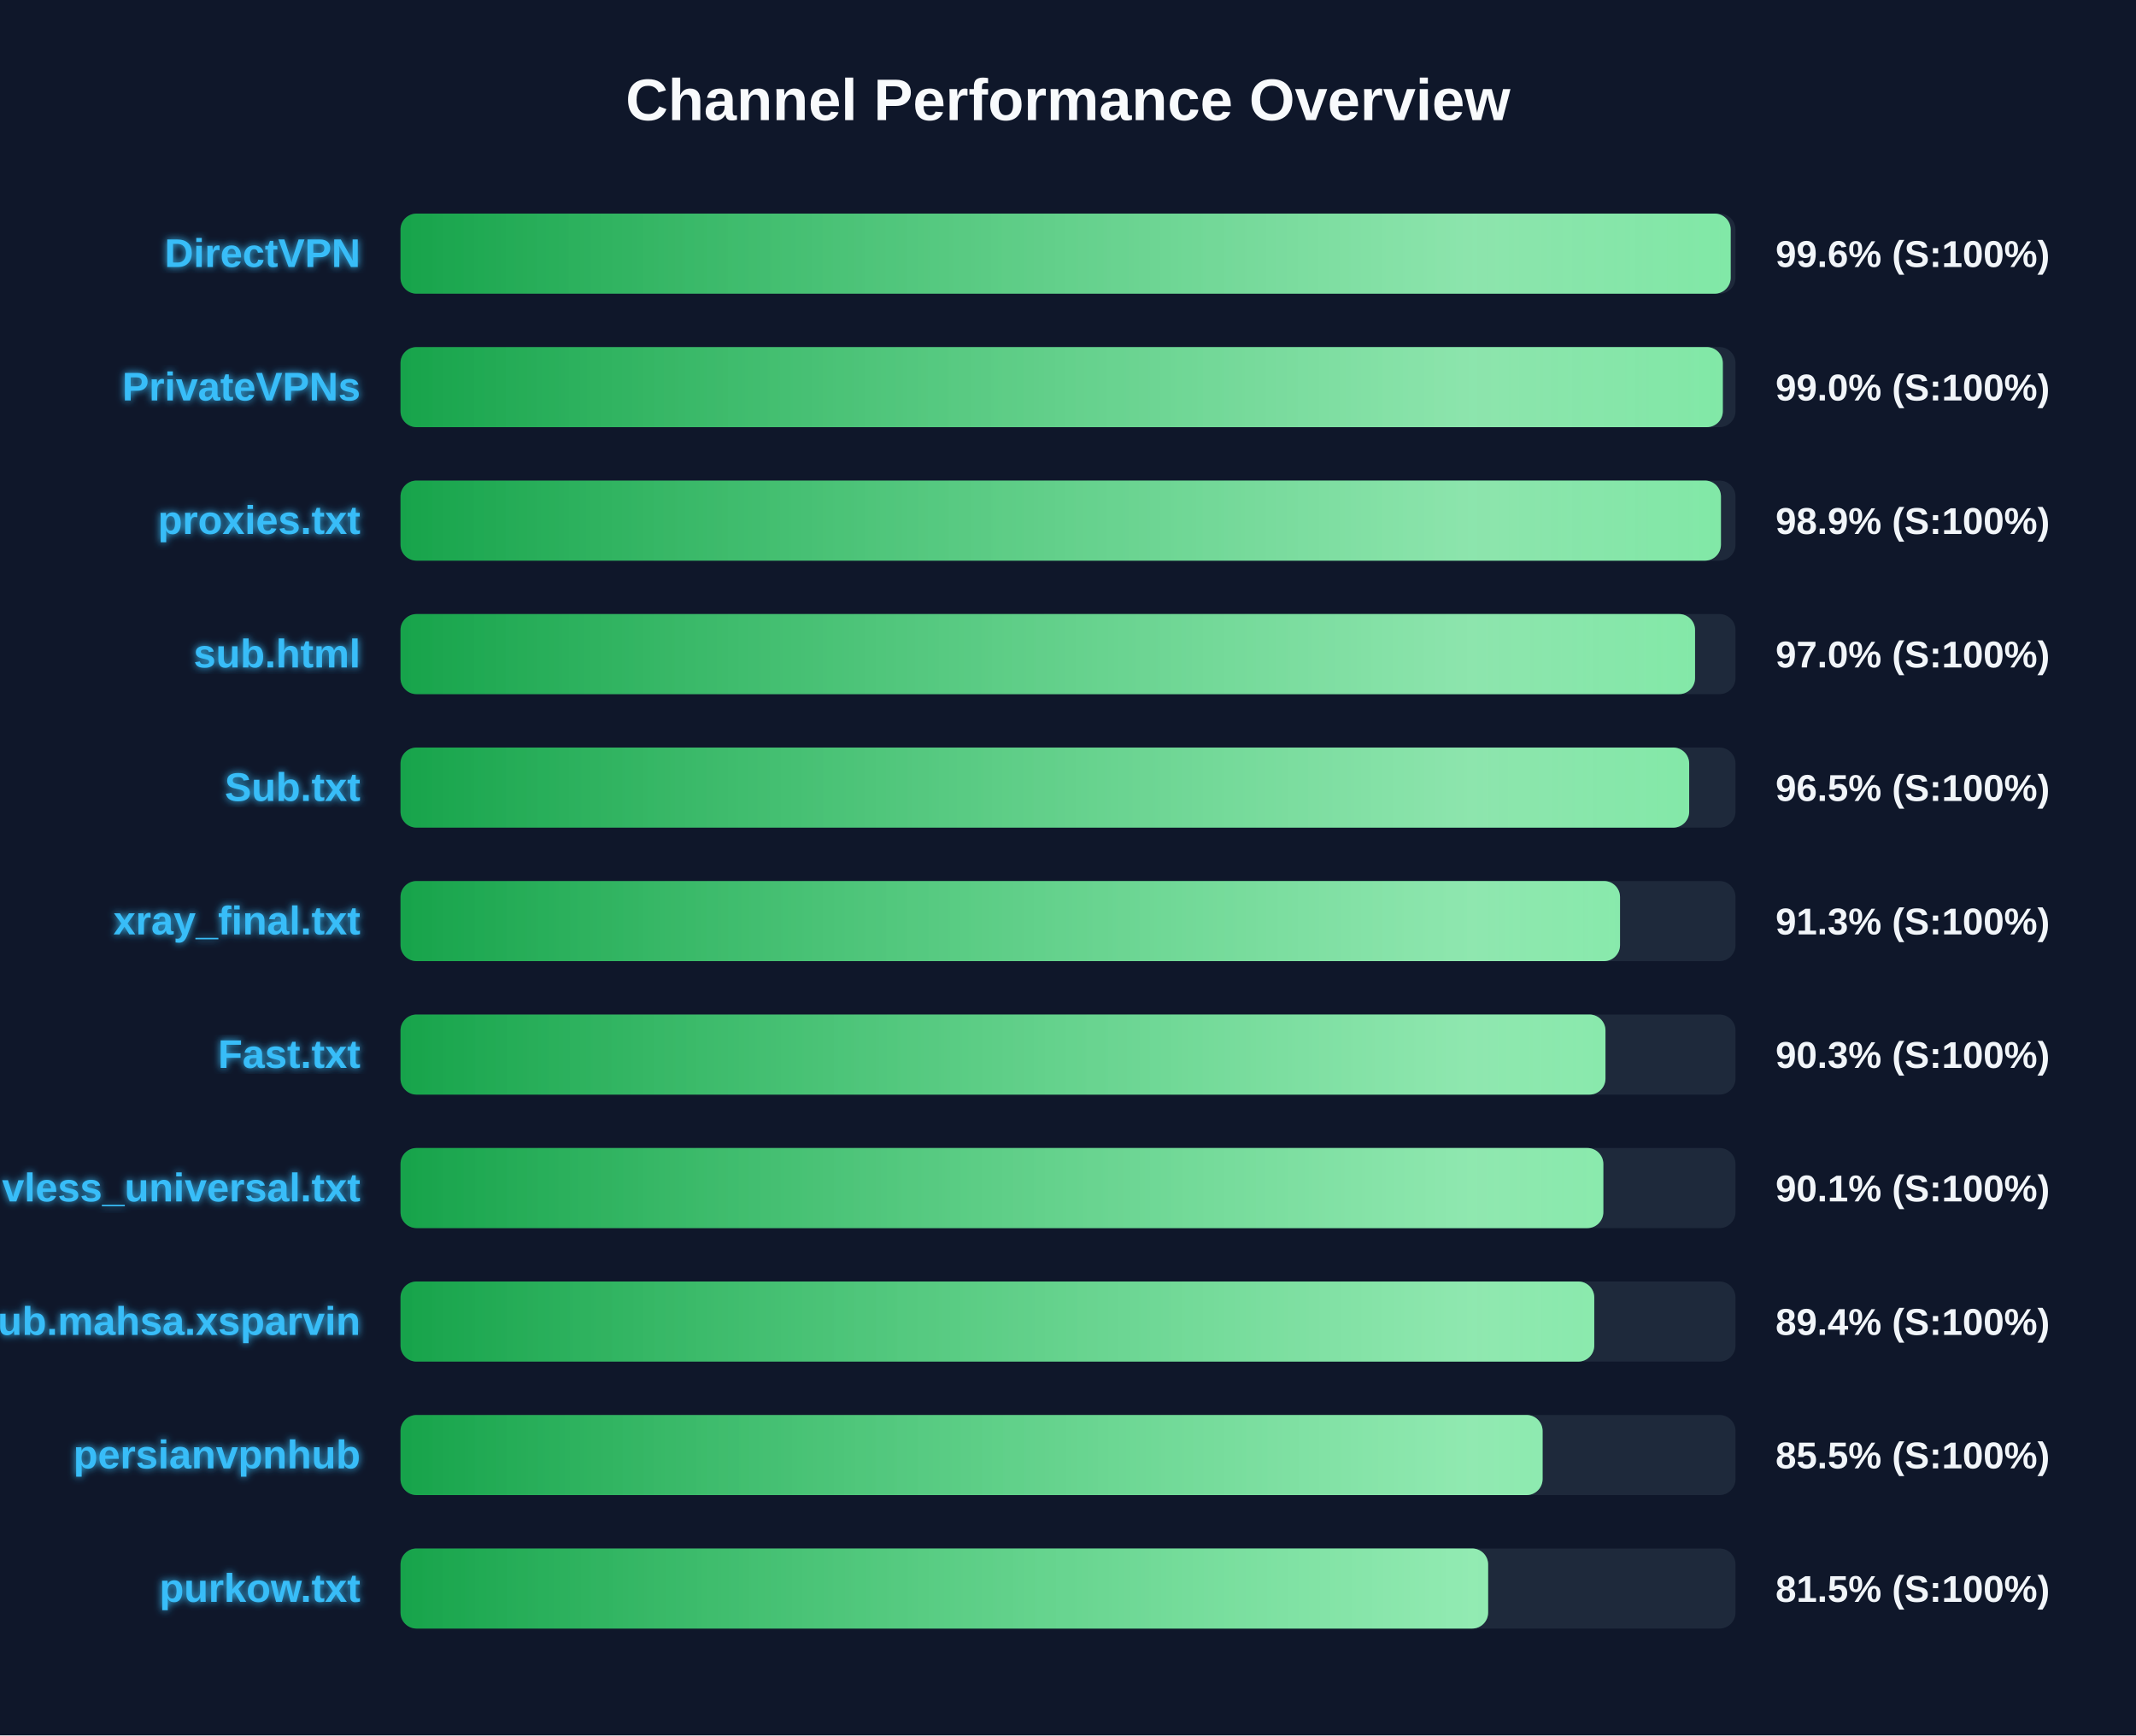
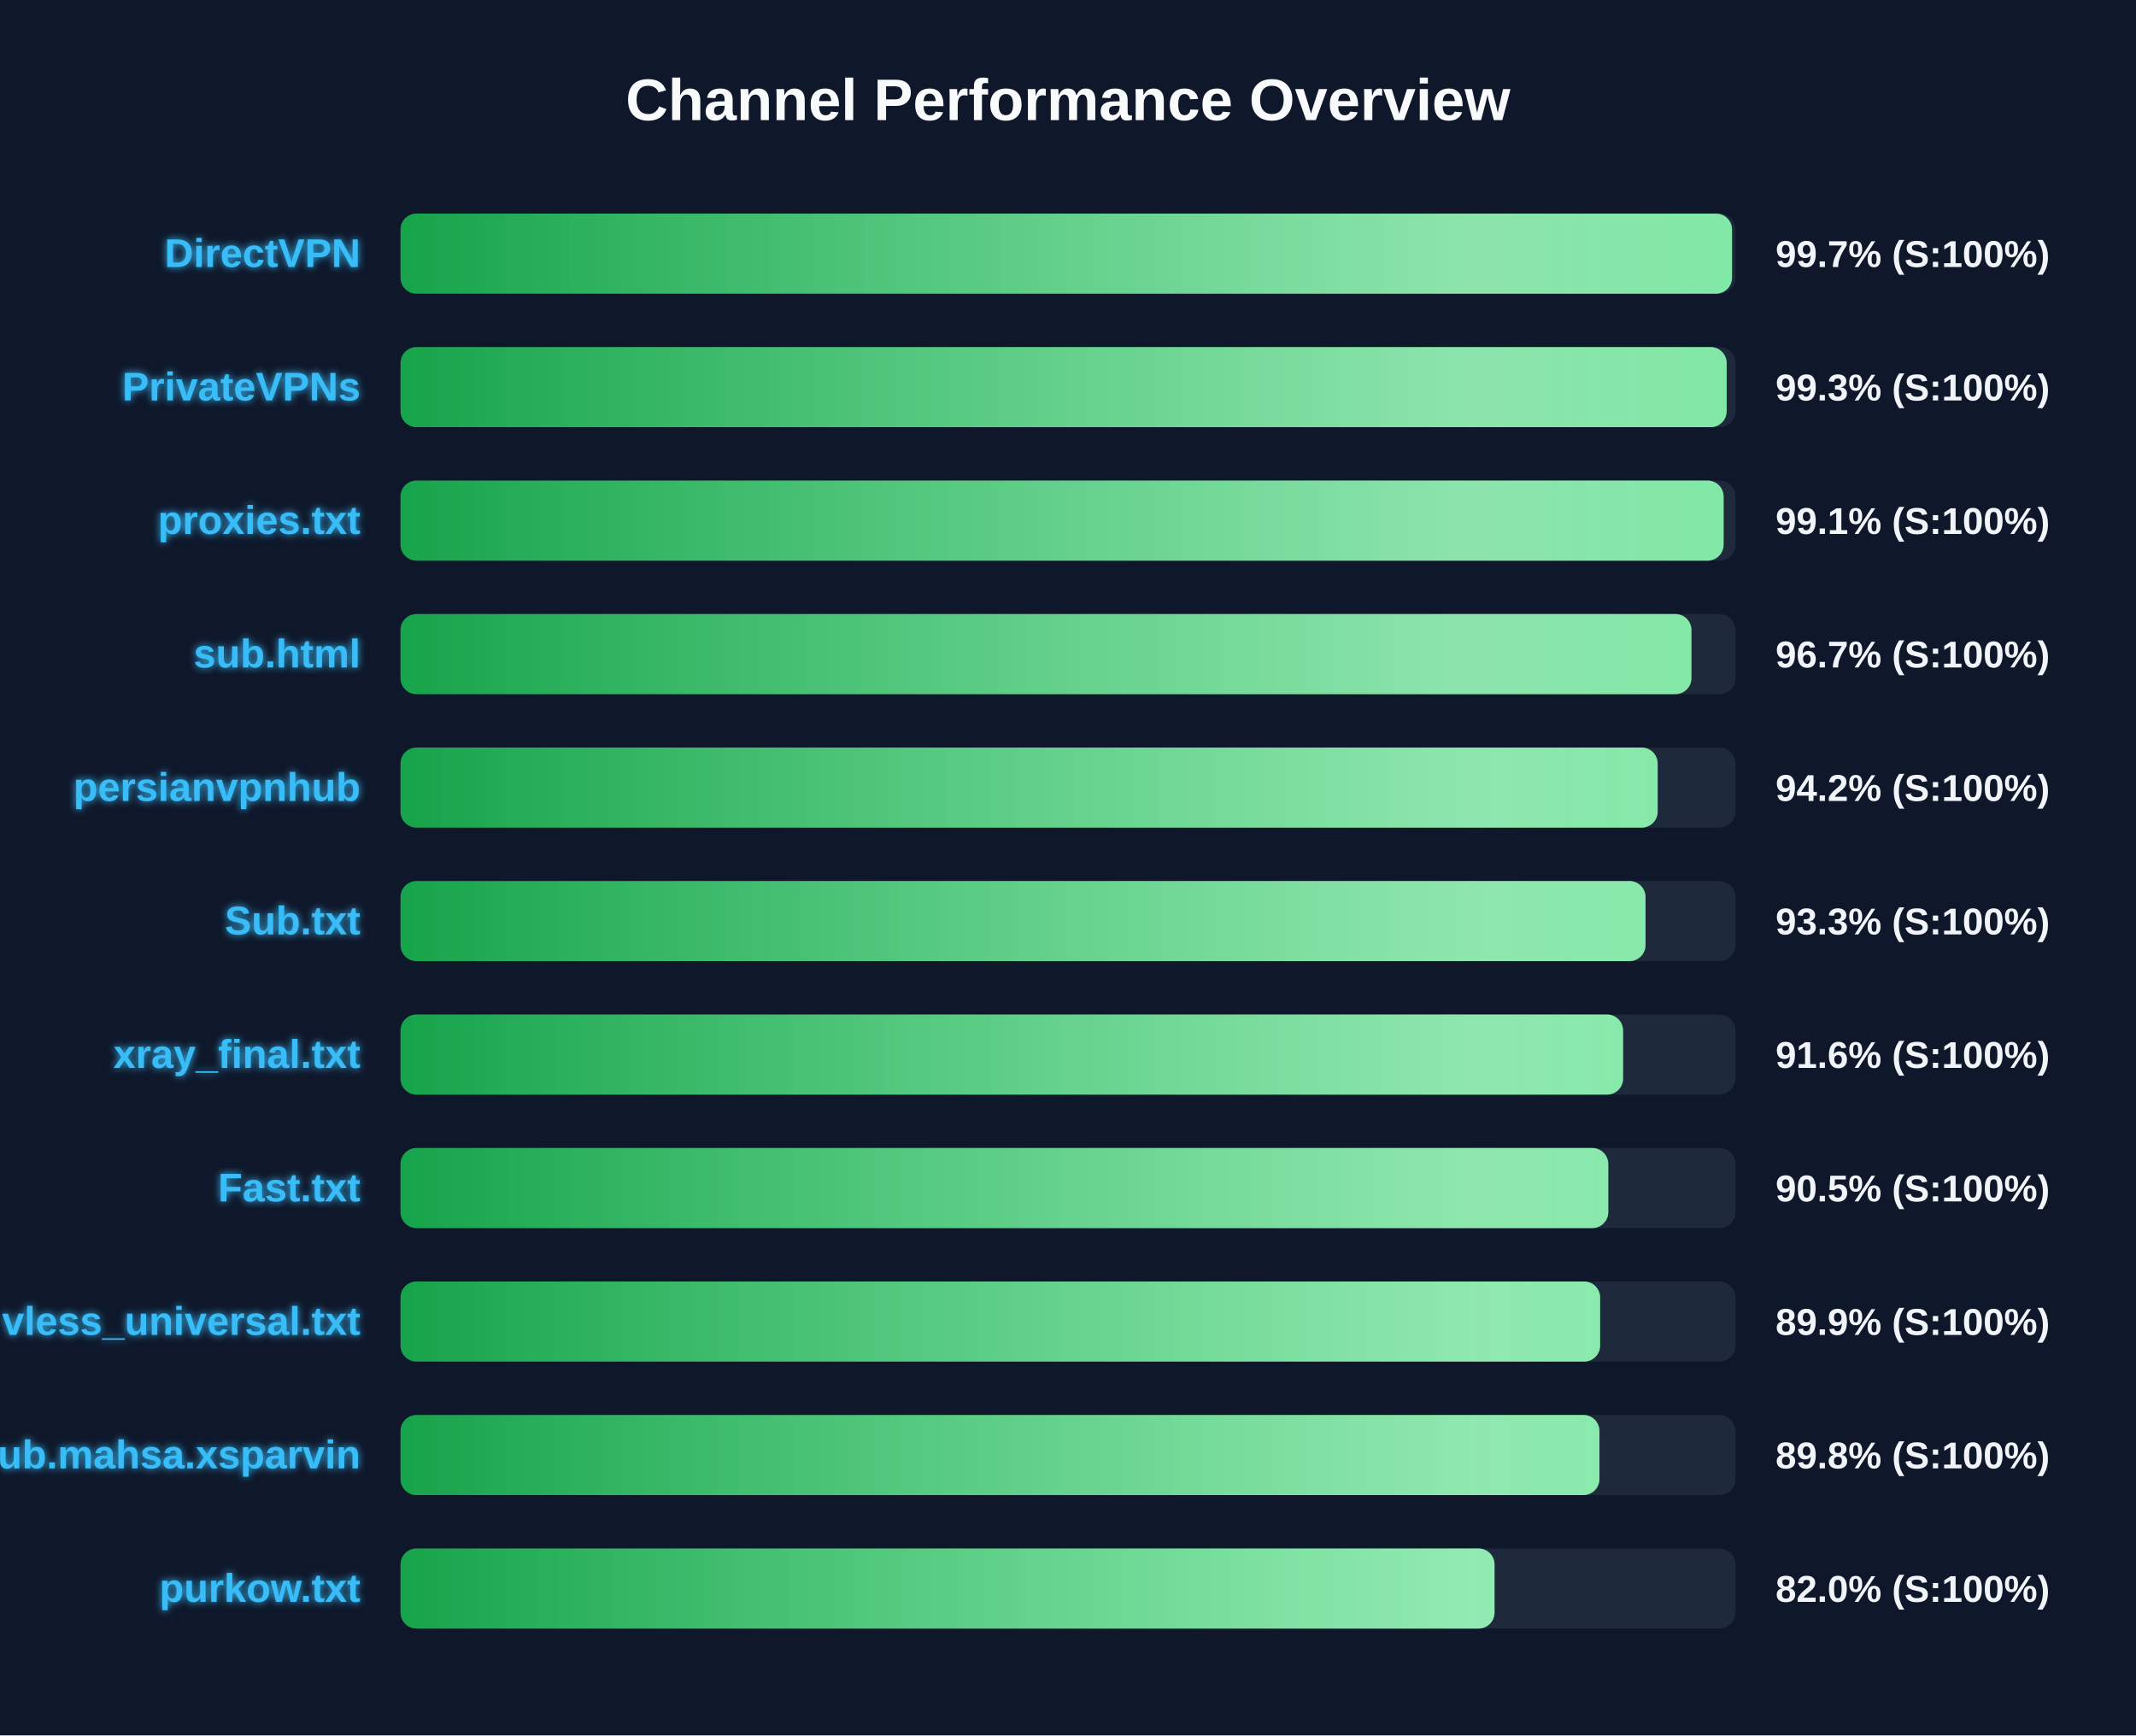
<svg xmlns="http://www.w3.org/2000/svg" width="800" height="650" version="1.1">
  <defs>
    <linearGradient id="grad-green" x1="0%" y1="0%" x2="100%" y2="0%">
      <stop offset="0%" stop-color="#16a34a" />
      <stop offset="100%" stop-color="#4ade80" />
    </linearGradient>
    <linearGradient id="grad-yellow" x1="0%" y1="0%" x2="100%" y2="0%">
      <stop offset="0%" stop-color="#ca8a04" />
      <stop offset="100%" stop-color="#fde047" />
    </linearGradient>
    <linearGradient id="grad-red" x1="0%" y1="0%" x2="100%" y2="0%">
      <stop offset="0%" stop-color="#dc2626" />
      <stop offset="100%" stop-color="#f87171" />
    </linearGradient>
    <linearGradient id="shimmer" x1="0%" y1="0%" x2="100%" y2="0%">
      <stop offset="0%" stop-color="rgba(255,255,255,0)" />
      <stop offset="50%" stop-color="rgba(255,255,255,0.4)" />
      <stop offset="100%" stop-color="rgba(255,255,255,0)" />
    </linearGradient>
    <filter id="glow" x="-20%" y="-20%" width="140%" height="140%">
      <feGaussianBlur stdDeviation="1.5" result="blur" />
      <feComposite in="SourceGraphic" in2="blur" operator="over" />
    </filter>
  </defs>
  <style>
        .bg-rect { fill: #0f172a; }
        .title { font: bold 22px 'Segoe UI', Arial, sans-serif; fill: #f8fafc; }
        .row { font: bold 15px 'Segoe UI', Arial, sans-serif; fill: #38bdf8; filter: url(#glow); }
        .score { font: bold 14px 'Segoe UI', Arial, sans-serif; fill: #f1f5f9; }
        @keyframes shimmer-anim {
            0% { transform: translateX(-100%); }
            100% { transform: translateX(200%); }
        }
        .shimmer-rect {
            animation: shimmer-anim 2.5s infinite linear;
        }
    </style>
  <rect width="100%" height="100%" class="bg-rect" />
  <text x="400" y="45" text-anchor="middle" class="title">Channel Performance Overview</text>
  <rect x="150" y="80" width="500" height="30" fill="#1e293b" rx="6" />
  <clipPath id="clip-0">
-     <rect x="150" y="80" width="498.2" height="30" rx="6" />
+     <rect x="150" y="80" width="498.7" height="30" rx="6" />
  </clipPath>
-   <rect x="150" y="80" width="498.2" height="30" fill="url(#grad-green)" rx="6" />
+   <rect x="150" y="80" width="498.7" height="30" fill="url(#grad-green)" rx="6" />
  <g clip-path="url(#clip-0)">
    <rect x="150" y="80" width="100%" height="30" fill="url(#shimmer)" class="shimmer-rect" />
  </g>
  <text x="135" y="100" text-anchor="end" class="row">DirectVPN</text>
-   <text x="665" y="100" text-anchor="start" class="score">99.6% (S:100%)</text>
+   <text x="665" y="100" text-anchor="start" class="score">99.7% (S:100%)</text>
  <rect x="150" y="130" width="500" height="30" fill="#1e293b" rx="6" />
  <clipPath id="clip-1">
-     <rect x="150" y="130" width="495.25" height="30" rx="6" />
+     <rect x="150" y="130" width="496.7" height="30" rx="6" />
  </clipPath>
-   <rect x="150" y="130" width="495.25" height="30" fill="url(#grad-green)" rx="6" />
+   <rect x="150" y="130" width="496.7" height="30" fill="url(#grad-green)" rx="6" />
  <g clip-path="url(#clip-1)">
    <rect x="150" y="130" width="100%" height="30" fill="url(#shimmer)" class="shimmer-rect" />
  </g>
  <text x="135" y="150" text-anchor="end" class="row">PrivateVPNs</text>
-   <text x="665" y="150" text-anchor="start" class="score">99.0% (S:100%)</text>
+   <text x="665" y="150" text-anchor="start" class="score">99.3% (S:100%)</text>
  <rect x="150" y="180" width="500" height="30" fill="#1e293b" rx="6" />
  <clipPath id="clip-2">
-     <rect x="150" y="180" width="494.55" height="30" rx="6" />
+     <rect x="150" y="180" width="495.55" height="30" rx="6" />
  </clipPath>
-   <rect x="150" y="180" width="494.55" height="30" fill="url(#grad-green)" rx="6" />
+   <rect x="150" y="180" width="495.55" height="30" fill="url(#grad-green)" rx="6" />
  <g clip-path="url(#clip-2)">
    <rect x="150" y="180" width="100%" height="30" fill="url(#shimmer)" class="shimmer-rect" />
  </g>
  <text x="135" y="200" text-anchor="end" class="row">proxies.txt</text>
-   <text x="665" y="200" text-anchor="start" class="score">98.9% (S:100%)</text>
+   <text x="665" y="200" text-anchor="start" class="score">99.1% (S:100%)</text>
  <rect x="150" y="230" width="500" height="30" fill="#1e293b" rx="6" />
  <clipPath id="clip-3">
-     <rect x="150" y="230" width="484.85" height="30" rx="6" />
+     <rect x="150" y="230" width="483.5" height="30" rx="6" />
  </clipPath>
-   <rect x="150" y="230" width="484.85" height="30" fill="url(#grad-green)" rx="6" />
+   <rect x="150" y="230" width="483.5" height="30" fill="url(#grad-green)" rx="6" />
  <g clip-path="url(#clip-3)">
    <rect x="150" y="230" width="100%" height="30" fill="url(#shimmer)" class="shimmer-rect" />
  </g>
  <text x="135" y="250" text-anchor="end" class="row">sub.html</text>
-   <text x="665" y="250" text-anchor="start" class="score">97.0% (S:100%)</text>
+   <text x="665" y="250" text-anchor="start" class="score">96.7% (S:100%)</text>
  <rect x="150" y="280" width="500" height="30" fill="#1e293b" rx="6" />
  <clipPath id="clip-4">
-     <rect x="150" y="280" width="482.65" height="30" rx="6" />
+     <rect x="150" y="280" width="470.85" height="30" rx="6" />
  </clipPath>
-   <rect x="150" y="280" width="482.65" height="30" fill="url(#grad-green)" rx="6" />
+   <rect x="150" y="280" width="470.85" height="30" fill="url(#grad-green)" rx="6" />
  <g clip-path="url(#clip-4)">
    <rect x="150" y="280" width="100%" height="30" fill="url(#shimmer)" class="shimmer-rect" />
  </g>
-   <text x="135" y="300" text-anchor="end" class="row">Sub.txt</text>
-   <text x="665" y="300" text-anchor="start" class="score">96.5% (S:100%)</text>
+   <text x="135" y="300" text-anchor="end" class="row">persianvpnhub</text>
+   <text x="665" y="300" text-anchor="start" class="score">94.2% (S:100%)</text>
  <rect x="150" y="330" width="500" height="30" fill="#1e293b" rx="6" />
  <clipPath id="clip-5">
-     <rect x="150" y="330" width="456.75" height="30" rx="6" />
+     <rect x="150" y="330" width="466.3" height="30" rx="6" />
  </clipPath>
-   <rect x="150" y="330" width="456.75" height="30" fill="url(#grad-green)" rx="6" />
+   <rect x="150" y="330" width="466.3" height="30" fill="url(#grad-green)" rx="6" />
  <g clip-path="url(#clip-5)">
    <rect x="150" y="330" width="100%" height="30" fill="url(#shimmer)" class="shimmer-rect" />
  </g>
-   <text x="135" y="350" text-anchor="end" class="row">xray_final.txt</text>
-   <text x="665" y="350" text-anchor="start" class="score">91.3% (S:100%)</text>
+   <text x="135" y="350" text-anchor="end" class="row">Sub.txt</text>
+   <text x="665" y="350" text-anchor="start" class="score">93.3% (S:100%)</text>
  <rect x="150" y="380" width="500" height="30" fill="#1e293b" rx="6" />
  <clipPath id="clip-6">
-     <rect x="150" y="380" width="451.3" height="30" rx="6" />
+     <rect x="150" y="380" width="457.9" height="30" rx="6" />
  </clipPath>
-   <rect x="150" y="380" width="451.3" height="30" fill="url(#grad-green)" rx="6" />
+   <rect x="150" y="380" width="457.9" height="30" fill="url(#grad-green)" rx="6" />
  <g clip-path="url(#clip-6)">
    <rect x="150" y="380" width="100%" height="30" fill="url(#shimmer)" class="shimmer-rect" />
  </g>
-   <text x="135" y="400" text-anchor="end" class="row">Fast.txt</text>
-   <text x="665" y="400" text-anchor="start" class="score">90.3% (S:100%)</text>
+   <text x="135" y="400" text-anchor="end" class="row">xray_final.txt</text>
+   <text x="665" y="400" text-anchor="start" class="score">91.6% (S:100%)</text>
  <rect x="150" y="430" width="500" height="30" fill="#1e293b" rx="6" />
  <clipPath id="clip-7">
-     <rect x="150" y="430" width="450.5" height="30" rx="6" />
+     <rect x="150" y="430" width="452.35" height="30" rx="6" />
  </clipPath>
-   <rect x="150" y="430" width="450.5" height="30" fill="url(#grad-green)" rx="6" />
+   <rect x="150" y="430" width="452.35" height="30" fill="url(#grad-green)" rx="6" />
  <g clip-path="url(#clip-7)">
    <rect x="150" y="430" width="100%" height="30" fill="url(#shimmer)" class="shimmer-rect" />
  </g>
-   <text x="135" y="450" text-anchor="end" class="row">vless_universal.txt</text>
-   <text x="665" y="450" text-anchor="start" class="score">90.1% (S:100%)</text>
+   <text x="135" y="450" text-anchor="end" class="row">Fast.txt</text>
+   <text x="665" y="450" text-anchor="start" class="score">90.5% (S:100%)</text>
  <rect x="150" y="480" width="500" height="30" fill="#1e293b" rx="6" />
  <clipPath id="clip-8">
-     <rect x="150" y="480" width="447.1" height="30" rx="6" />
+     <rect x="150" y="480" width="449.3" height="30" rx="6" />
  </clipPath>
-   <rect x="150" y="480" width="447.1" height="30" fill="url(#grad-green)" rx="6" />
+   <rect x="150" y="480" width="449.3" height="30" fill="url(#grad-green)" rx="6" />
  <g clip-path="url(#clip-8)">
    <rect x="150" y="480" width="100%" height="30" fill="url(#shimmer)" class="shimmer-rect" />
  </g>
-   <text x="135" y="500" text-anchor="end" class="row">Sub.mahsa.xsparvin</text>
-   <text x="665" y="500" text-anchor="start" class="score">89.4% (S:100%)</text>
+   <text x="135" y="500" text-anchor="end" class="row">vless_universal.txt</text>
+   <text x="665" y="500" text-anchor="start" class="score">89.9% (S:100%)</text>
  <rect x="150" y="530" width="500" height="30" fill="#1e293b" rx="6" />
  <clipPath id="clip-9">
-     <rect x="150" y="530" width="427.75" height="30" rx="6" />
+     <rect x="150" y="530" width="449.05" height="30" rx="6" />
  </clipPath>
-   <rect x="150" y="530" width="427.75" height="30" fill="url(#grad-green)" rx="6" />
+   <rect x="150" y="530" width="449.05" height="30" fill="url(#grad-green)" rx="6" />
  <g clip-path="url(#clip-9)">
    <rect x="150" y="530" width="100%" height="30" fill="url(#shimmer)" class="shimmer-rect" />
  </g>
-   <text x="135" y="550" text-anchor="end" class="row">persianvpnhub</text>
-   <text x="665" y="550" text-anchor="start" class="score">85.5% (S:100%)</text>
+   <text x="135" y="550" text-anchor="end" class="row">Sub.mahsa.xsparvin</text>
+   <text x="665" y="550" text-anchor="start" class="score">89.8% (S:100%)</text>
  <rect x="150" y="580" width="500" height="30" fill="#1e293b" rx="6" />
  <clipPath id="clip-10">
-     <rect x="150" y="580" width="407.35" height="30" rx="6" />
+     <rect x="150" y="580" width="409.75" height="30" rx="6" />
  </clipPath>
-   <rect x="150" y="580" width="407.35" height="30" fill="url(#grad-green)" rx="6" />
+   <rect x="150" y="580" width="409.75" height="30" fill="url(#grad-green)" rx="6" />
  <g clip-path="url(#clip-10)">
    <rect x="150" y="580" width="100%" height="30" fill="url(#shimmer)" class="shimmer-rect" />
  </g>
  <text x="135" y="600" text-anchor="end" class="row">purkow.txt</text>
-   <text x="665" y="600" text-anchor="start" class="score">81.5% (S:100%)</text>
+   <text x="665" y="600" text-anchor="start" class="score">82.0% (S:100%)</text>
</svg>
